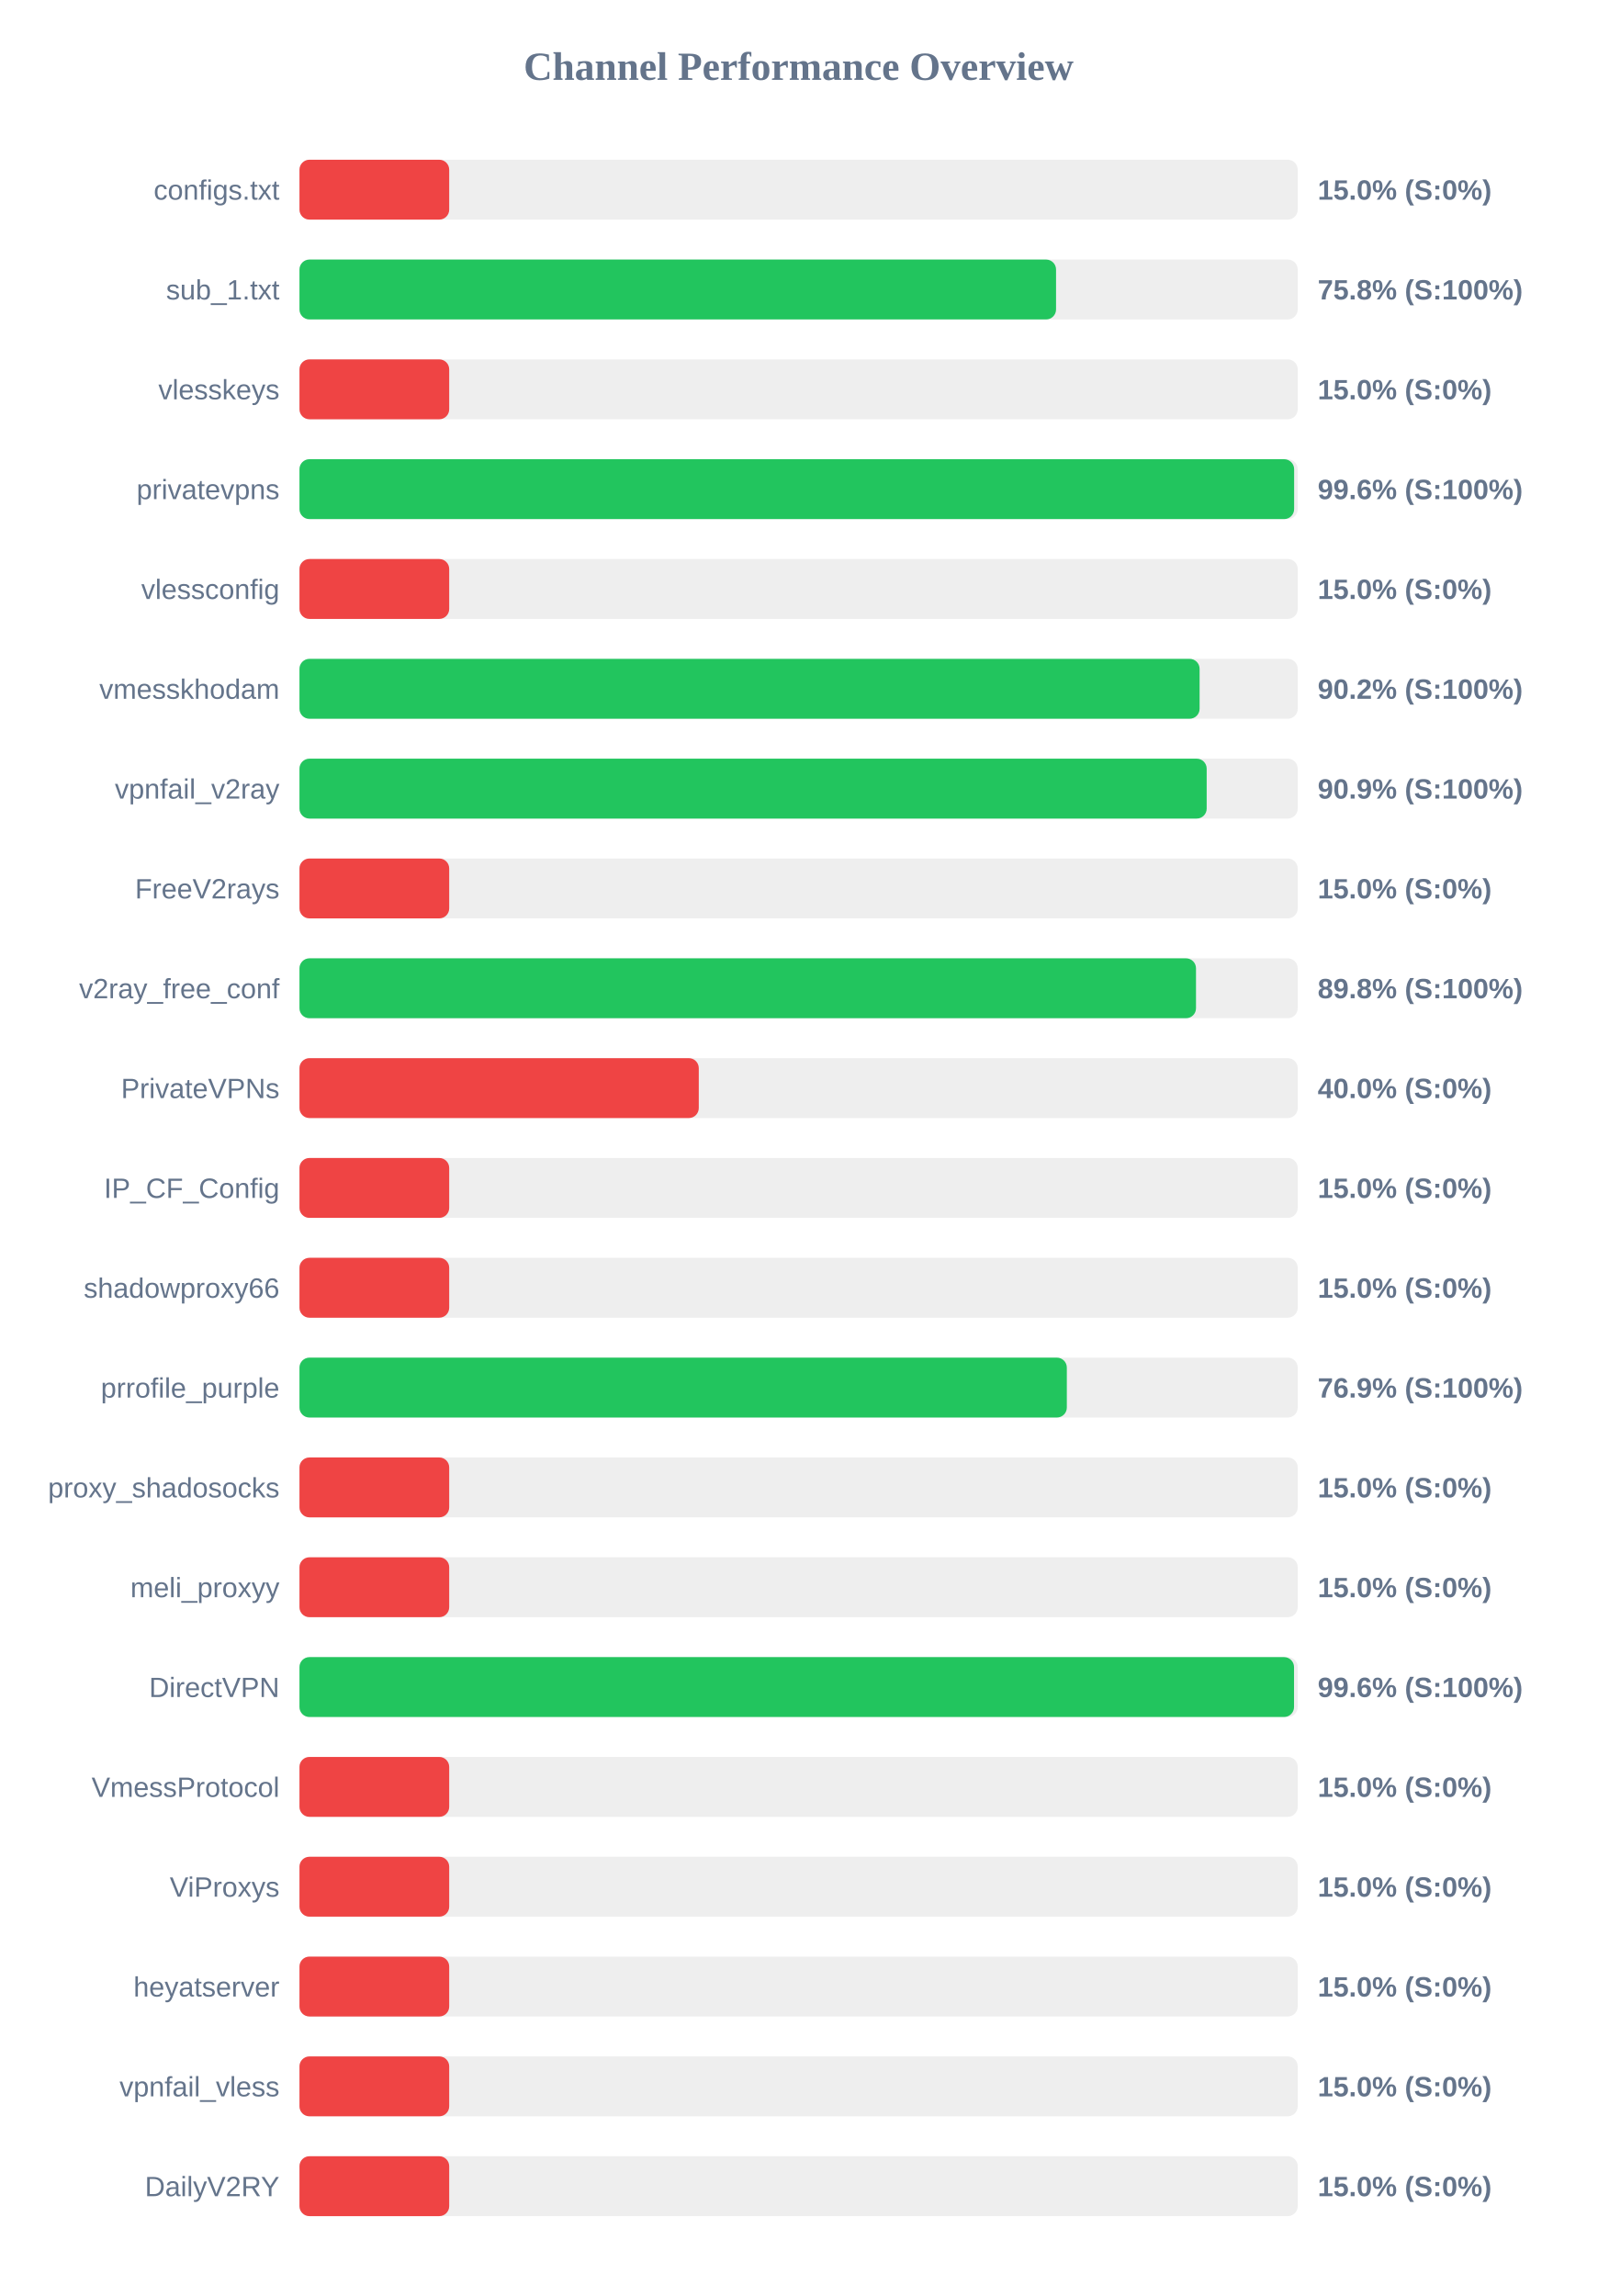
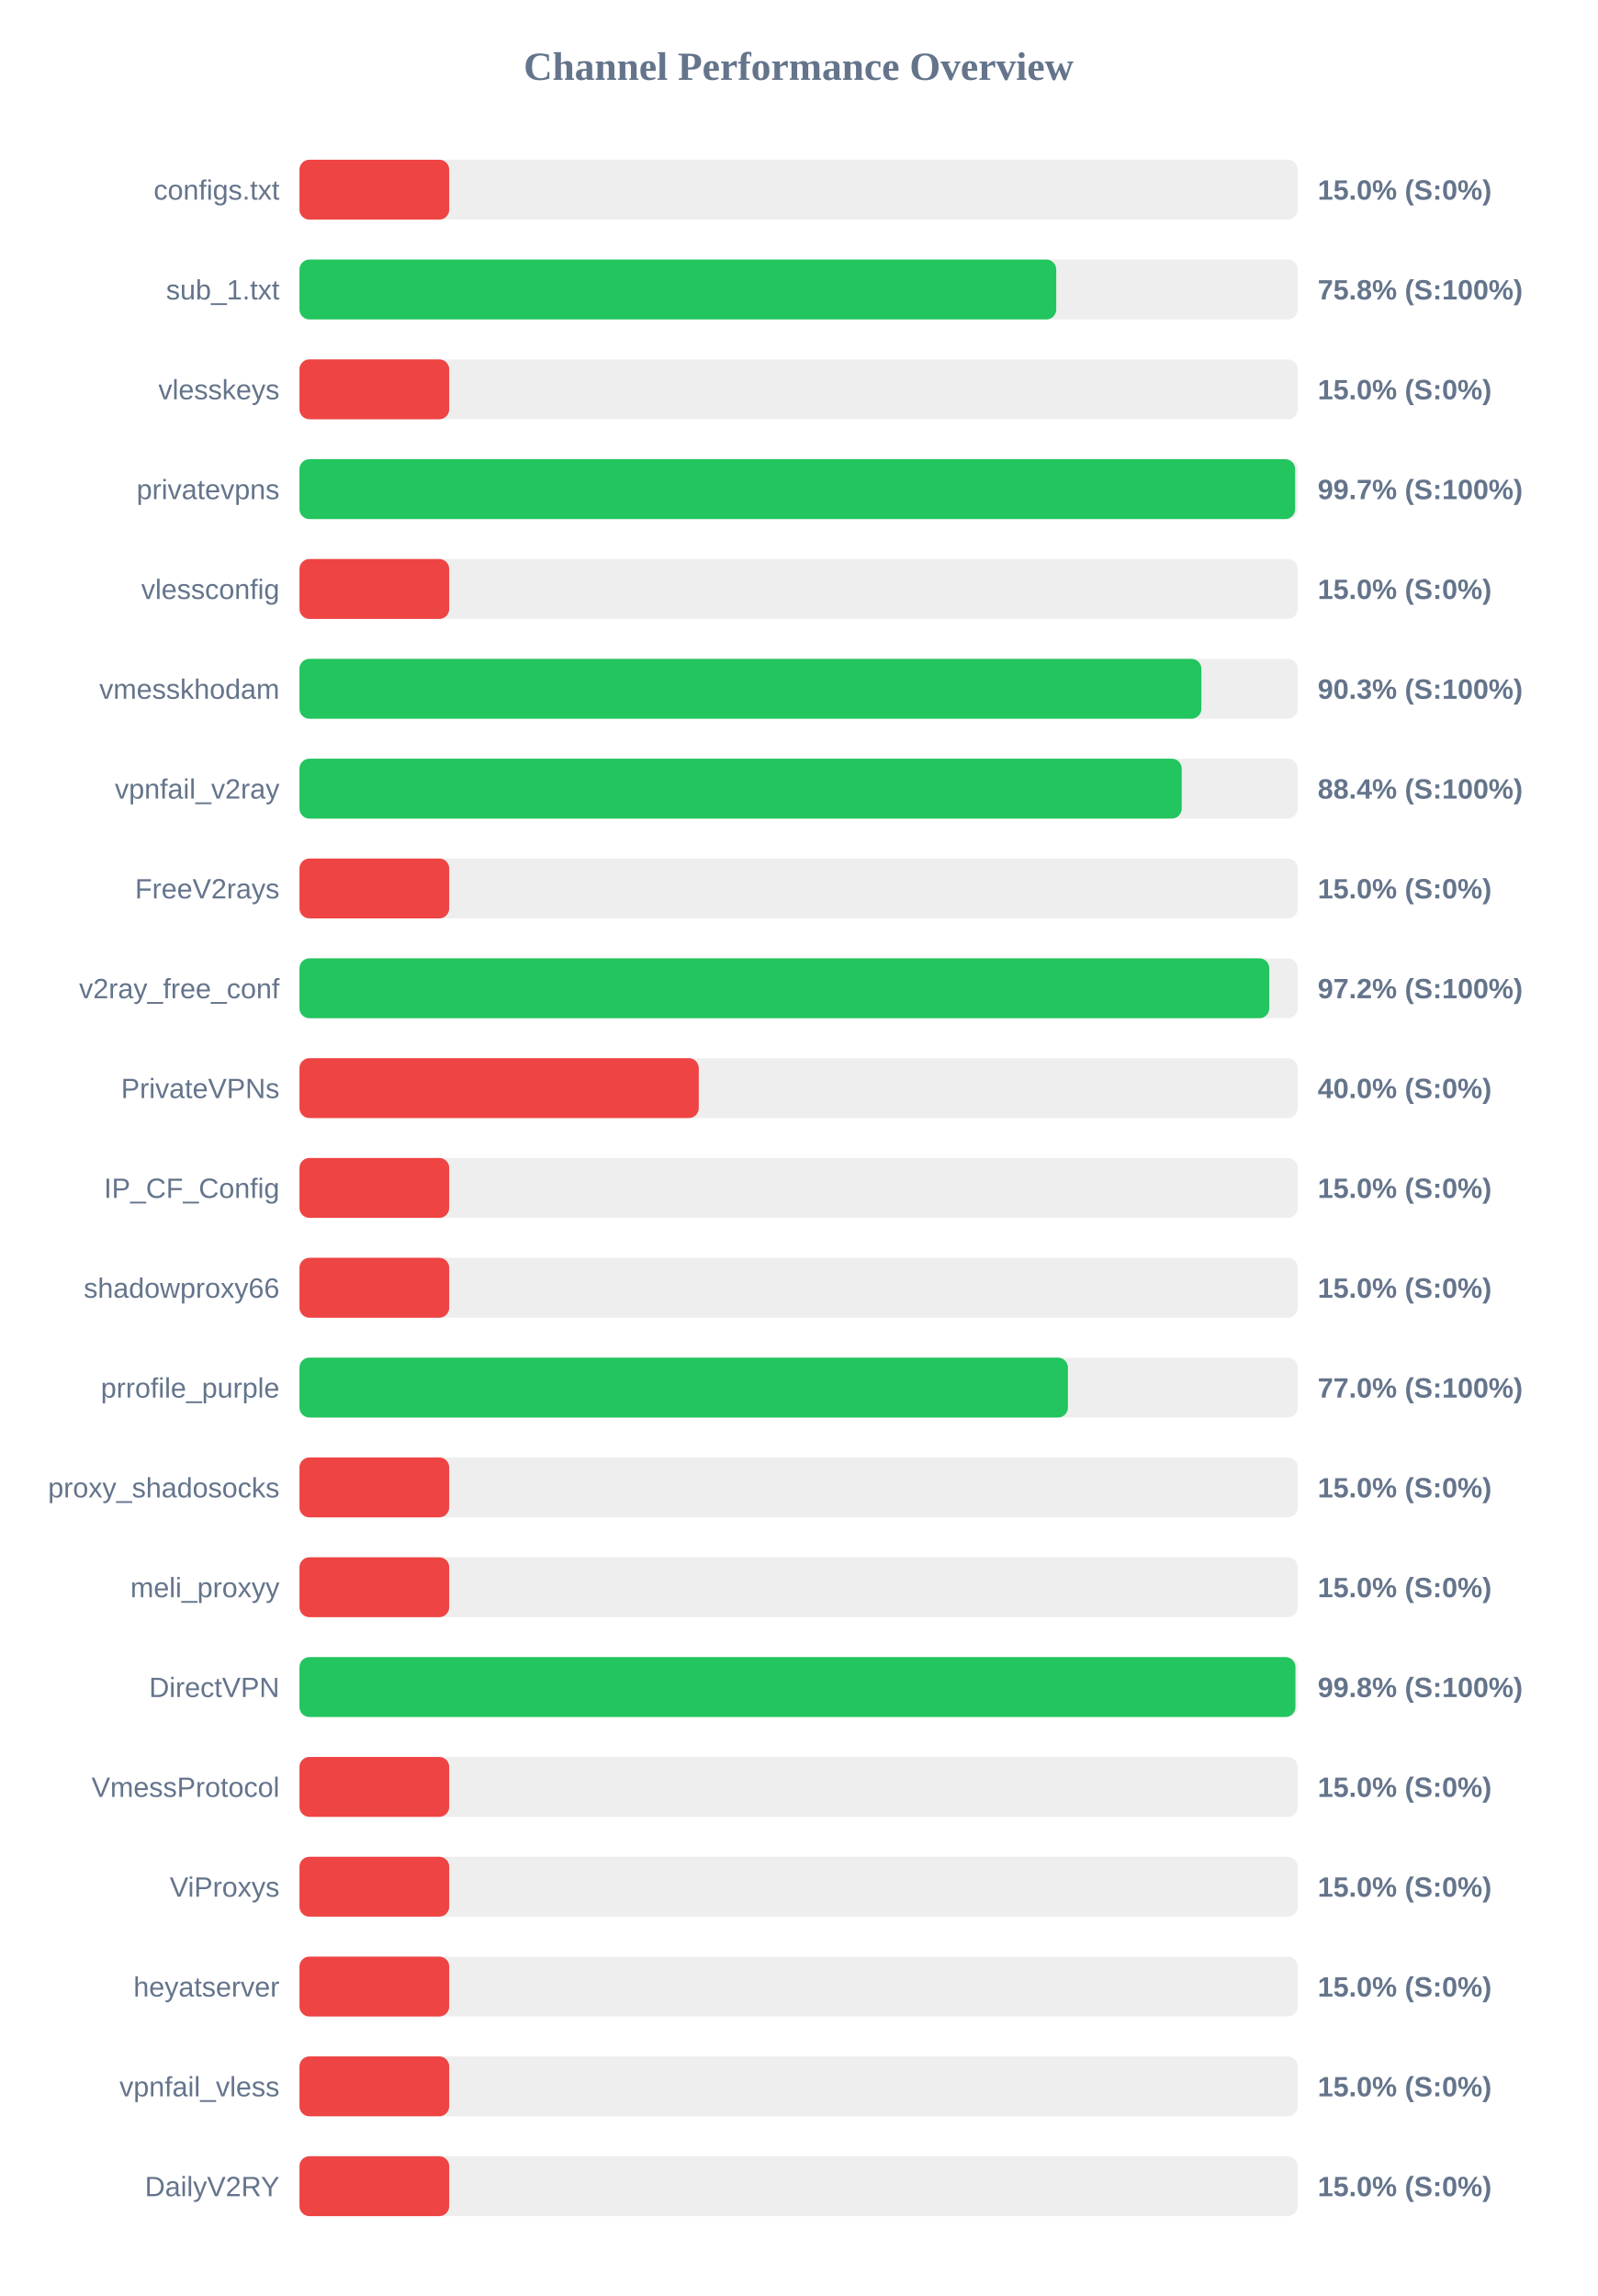
<svg xmlns="http://www.w3.org/2000/svg" width="800" height="1150" version="1.1">
  <style>
        .row { font: 14px Arial; fill: #64748b; }
        .score { font: bold 14px Arial; fill: #64748b; }
    </style>
  <text x="400" y="40" text-anchor="middle" font-size="20px" font-weight="bold" fill="#64748b">Channel Performance Overview</text>
  <rect x="150" y="80" width="500" height="30" fill="#eee" rx="5" />
  <rect x="150" y="80" width="75.0" height="30" fill="#ef4444" rx="5" />
  <text x="140" y="100" text-anchor="end" class="row">configs.txt</text>
  <text x="660" y="100" text-anchor="start" class="score">15.0% (S:0%)</text>
  <rect x="150" y="130" width="500" height="30" fill="#eee" rx="5" />
-   <rect x="150" y="130" width="378.95" height="30" fill="#22c55e" rx="5" />
+   <rect x="150" y="130" width="379.05" height="30" fill="#22c55e" rx="5" />
  <text x="140" y="150" text-anchor="end" class="row">sub_1.txt</text>
  <text x="660" y="150" text-anchor="start" class="score">75.8% (S:100%)</text>
  <rect x="150" y="180" width="500" height="30" fill="#eee" rx="5" />
  <rect x="150" y="180" width="75.0" height="30" fill="#ef4444" rx="5" />
  <text x="140" y="200" text-anchor="end" class="row">vlesskeys</text>
  <text x="660" y="200" text-anchor="start" class="score">15.0% (S:0%)</text>
  <rect x="150" y="230" width="500" height="30" fill="#eee" rx="5" />
-   <rect x="150" y="230" width="498.2" height="30" fill="#22c55e" rx="5" />
+   <rect x="150" y="230" width="498.7" height="30" fill="#22c55e" rx="5" />
  <text x="140" y="250" text-anchor="end" class="row">privatevpns</text>
-   <text x="660" y="250" text-anchor="start" class="score">99.6% (S:100%)</text>
+   <text x="660" y="250" text-anchor="start" class="score">99.7% (S:100%)</text>
  <rect x="150" y="280" width="500" height="30" fill="#eee" rx="5" />
  <rect x="150" y="280" width="75.0" height="30" fill="#ef4444" rx="5" />
  <text x="140" y="300" text-anchor="end" class="row">vlessconfig</text>
  <text x="660" y="300" text-anchor="start" class="score">15.0% (S:0%)</text>
  <rect x="150" y="330" width="500" height="30" fill="#eee" rx="5" />
-   <rect x="150" y="330" width="450.85" height="30" fill="#22c55e" rx="5" />
+   <rect x="150" y="330" width="451.75" height="30" fill="#22c55e" rx="5" />
  <text x="140" y="350" text-anchor="end" class="row">vmesskhodam</text>
-   <text x="660" y="350" text-anchor="start" class="score">90.2% (S:100%)</text>
+   <text x="660" y="350" text-anchor="start" class="score">90.3% (S:100%)</text>
  <rect x="150" y="380" width="500" height="30" fill="#eee" rx="5" />
-   <rect x="150" y="380" width="454.4" height="30" fill="#22c55e" rx="5" />
+   <rect x="150" y="380" width="441.9" height="30" fill="#22c55e" rx="5" />
  <text x="140" y="400" text-anchor="end" class="row">vpnfail_v2ray</text>
-   <text x="660" y="400" text-anchor="start" class="score">90.9% (S:100%)</text>
+   <text x="660" y="400" text-anchor="start" class="score">88.4% (S:100%)</text>
  <rect x="150" y="430" width="500" height="30" fill="#eee" rx="5" />
  <rect x="150" y="430" width="75.0" height="30" fill="#ef4444" rx="5" />
  <text x="140" y="450" text-anchor="end" class="row">FreeV2rays</text>
  <text x="660" y="450" text-anchor="start" class="score">15.0% (S:0%)</text>
  <rect x="150" y="480" width="500" height="30" fill="#eee" rx="5" />
-   <rect x="150" y="480" width="449.05" height="30" fill="#22c55e" rx="5" />
+   <rect x="150" y="480" width="485.75" height="30" fill="#22c55e" rx="5" />
  <text x="140" y="500" text-anchor="end" class="row">v2ray_free_conf</text>
-   <text x="660" y="500" text-anchor="start" class="score">89.8% (S:100%)</text>
+   <text x="660" y="500" text-anchor="start" class="score">97.2% (S:100%)</text>
  <rect x="150" y="530" width="500" height="30" fill="#eee" rx="5" />
  <rect x="150" y="530" width="200.0" height="30" fill="#ef4444" rx="5" />
  <text x="140" y="550" text-anchor="end" class="row">PrivateVPNs</text>
  <text x="660" y="550" text-anchor="start" class="score">40.0% (S:0%)</text>
  <rect x="150" y="580" width="500" height="30" fill="#eee" rx="5" />
  <rect x="150" y="580" width="75.0" height="30" fill="#ef4444" rx="5" />
  <text x="140" y="600" text-anchor="end" class="row">IP_CF_Config</text>
  <text x="660" y="600" text-anchor="start" class="score">15.0% (S:0%)</text>
  <rect x="150" y="630" width="500" height="30" fill="#eee" rx="5" />
  <rect x="150" y="630" width="75.0" height="30" fill="#ef4444" rx="5" />
  <text x="140" y="650" text-anchor="end" class="row">shadowproxy66</text>
  <text x="660" y="650" text-anchor="start" class="score">15.0% (S:0%)</text>
  <rect x="150" y="680" width="500" height="30" fill="#eee" rx="5" />
-   <rect x="150" y="680" width="384.35" height="30" fill="#22c55e" rx="5" />
+   <rect x="150" y="680" width="384.9" height="30" fill="#22c55e" rx="5" />
  <text x="140" y="700" text-anchor="end" class="row">prrofile_purple</text>
-   <text x="660" y="700" text-anchor="start" class="score">76.9% (S:100%)</text>
+   <text x="660" y="700" text-anchor="start" class="score">77.0% (S:100%)</text>
  <rect x="150" y="730" width="500" height="30" fill="#eee" rx="5" />
  <rect x="150" y="730" width="75.0" height="30" fill="#ef4444" rx="5" />
  <text x="140" y="750" text-anchor="end" class="row">proxy_shadosocks</text>
  <text x="660" y="750" text-anchor="start" class="score">15.0% (S:0%)</text>
  <rect x="150" y="780" width="500" height="30" fill="#eee" rx="5" />
  <rect x="150" y="780" width="75.0" height="30" fill="#ef4444" rx="5" />
  <text x="140" y="800" text-anchor="end" class="row">meli_proxyy</text>
  <text x="660" y="800" text-anchor="start" class="score">15.0% (S:0%)</text>
  <rect x="150" y="830" width="500" height="30" fill="#eee" rx="5" />
-   <rect x="150" y="830" width="498.15" height="30" fill="#22c55e" rx="5" />
+   <rect x="150" y="830" width="498.85" height="30" fill="#22c55e" rx="5" />
  <text x="140" y="850" text-anchor="end" class="row">DirectVPN</text>
-   <text x="660" y="850" text-anchor="start" class="score">99.6% (S:100%)</text>
+   <text x="660" y="850" text-anchor="start" class="score">99.8% (S:100%)</text>
  <rect x="150" y="880" width="500" height="30" fill="#eee" rx="5" />
  <rect x="150" y="880" width="75.0" height="30" fill="#ef4444" rx="5" />
  <text x="140" y="900" text-anchor="end" class="row">VmessProtocol</text>
  <text x="660" y="900" text-anchor="start" class="score">15.0% (S:0%)</text>
  <rect x="150" y="930" width="500" height="30" fill="#eee" rx="5" />
  <rect x="150" y="930" width="75.0" height="30" fill="#ef4444" rx="5" />
  <text x="140" y="950" text-anchor="end" class="row">ViProxys</text>
  <text x="660" y="950" text-anchor="start" class="score">15.0% (S:0%)</text>
  <rect x="150" y="980" width="500" height="30" fill="#eee" rx="5" />
  <rect x="150" y="980" width="75.0" height="30" fill="#ef4444" rx="5" />
  <text x="140" y="1000" text-anchor="end" class="row">heyatserver</text>
  <text x="660" y="1000" text-anchor="start" class="score">15.0% (S:0%)</text>
  <rect x="150" y="1030" width="500" height="30" fill="#eee" rx="5" />
  <rect x="150" y="1030" width="75.0" height="30" fill="#ef4444" rx="5" />
  <text x="140" y="1050" text-anchor="end" class="row">vpnfail_vless</text>
  <text x="660" y="1050" text-anchor="start" class="score">15.0% (S:0%)</text>
  <rect x="150" y="1080" width="500" height="30" fill="#eee" rx="5" />
  <rect x="150" y="1080" width="75.0" height="30" fill="#ef4444" rx="5" />
  <text x="140" y="1100" text-anchor="end" class="row">DailyV2RY</text>
  <text x="660" y="1100" text-anchor="start" class="score">15.0% (S:0%)</text>
</svg>
